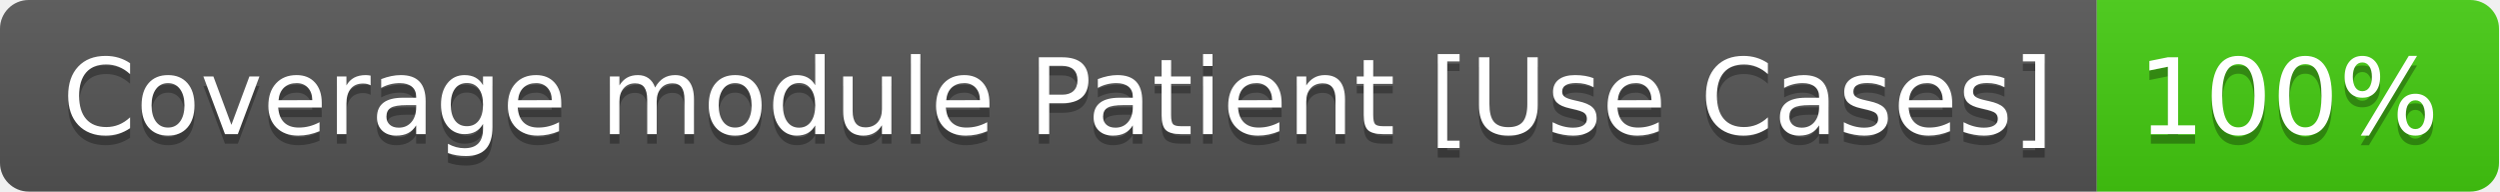
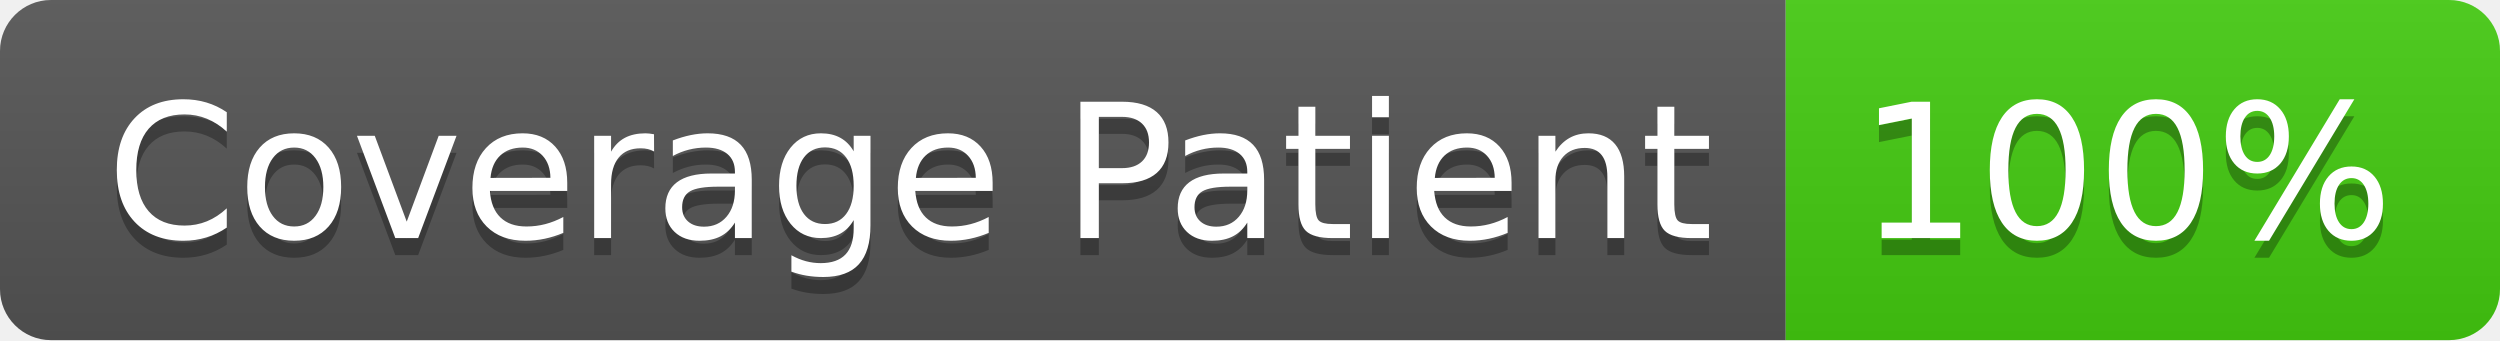
- <svg xmlns="http://www.w3.org/2000/svg" width="261" height="20" role="img" aria-label="Coverage module Patient [Use Cases]: 100%">
+ <svg xmlns="http://www.w3.org/2000/svg" width="147" height="20" role="img" aria-label="Coverage Patient: 100%">
  <linearGradient id="s" x2="0" y2="100%">
    <stop offset="0" stop-color="#bbb" stop-opacity=".1" />
    <stop offset="1" stop-opacity=".1" />
  </linearGradient>
  <clipPath id="r">
-     <rect width="261" height="20" rx="3" fill="#fff" />
+     <rect width="147" height="20" rx="3" fill="#fff" />
  </clipPath>
  <g clip-path="url(#r)">
-     <rect width="219" height="20" fill="#555" />
-     <rect x="219" width="42" height="20" fill="#4c1" />
-     <rect width="261" height="20" fill="url(#s)" />
+     <rect width="105" height="20" fill="#555" />
+     <rect x="105" width="42" height="20" fill="#4c1" />
+     <rect width="147" height="20" fill="url(#s)" />
  </g>
  <g fill="#fff" text-anchor="middle" font-family="Verdana,Geneva,DejaVu Sans,sans-serif" text-rendering="geometricPrecision" font-size="110">
-     <text aria-hidden="true" x="1105" y="150" fill="#010101" fill-opacity=".3" transform="scale(.1)" textLength="2086">Coverage module Patient [Use Cases]</text>
-     <text x="1105" y="140" transform="scale(.1)" fill="#fff" textLength="2086">Coverage module Patient [Use Cases]</text>
-     <text aria-hidden="true" x="2390" y="150" fill="#010101" fill-opacity=".3" transform="scale(.1)" textLength="315">100%</text>
-     <text x="2390" y="140" transform="scale(.1)" fill="#fff" textLength="315">100%</text>
+     <text aria-hidden="true" x="535" y="150" fill="#010101" fill-opacity=".3" transform="scale(.1)" textLength="950">Coverage Patient</text>
+     <text x="535" y="140" transform="scale(.1)" fill="#fff" textLength="950">Coverage Patient</text>
+     <text aria-hidden="true" x="1250" y="150" fill="#010101" fill-opacity=".3" transform="scale(.1)" textLength="315">100%</text>
+     <text x="1250" y="140" transform="scale(.1)" fill="#fff" textLength="315">100%</text>
  </g>
</svg>
